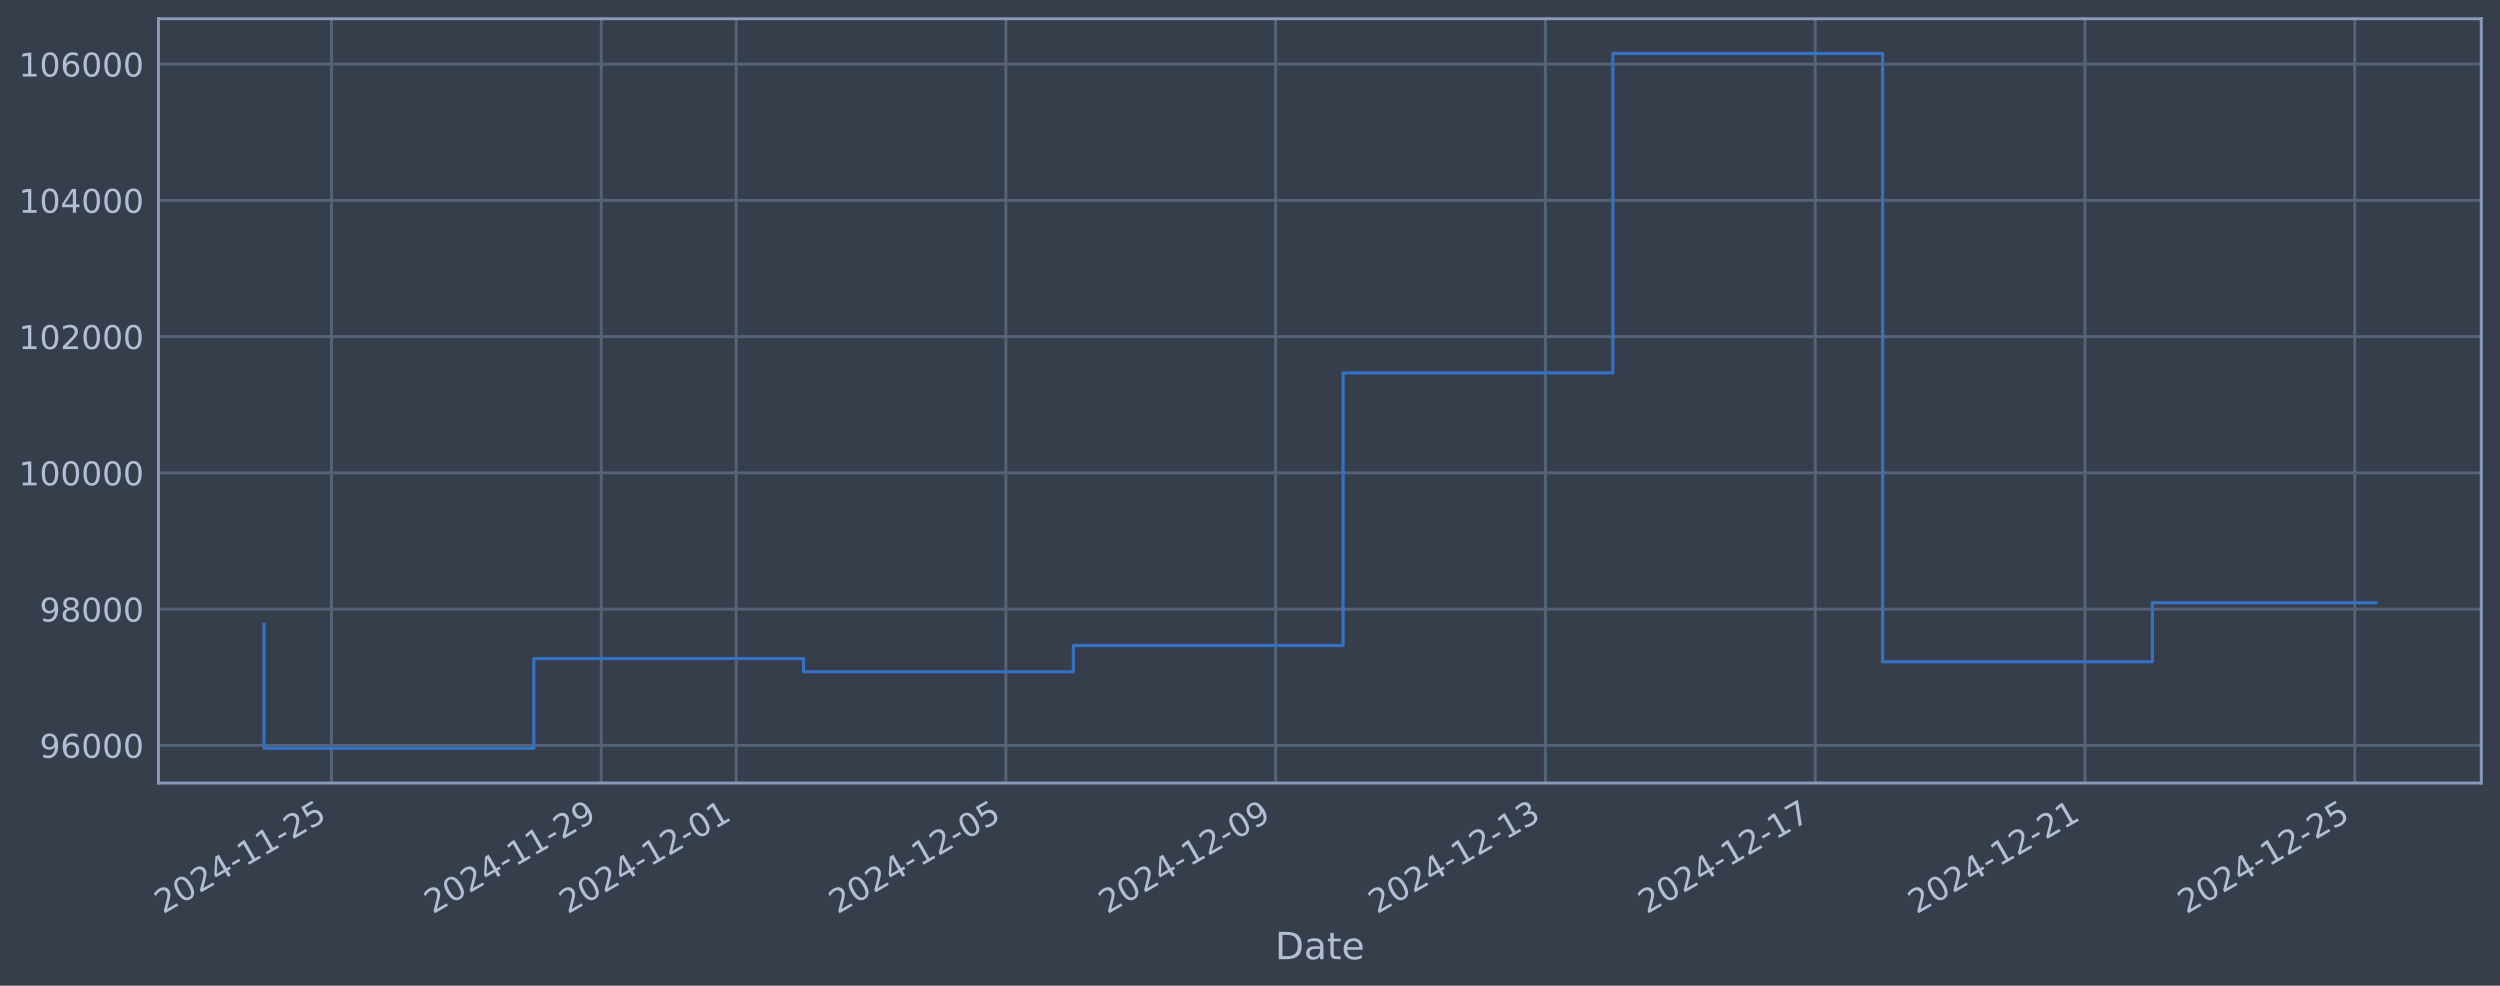
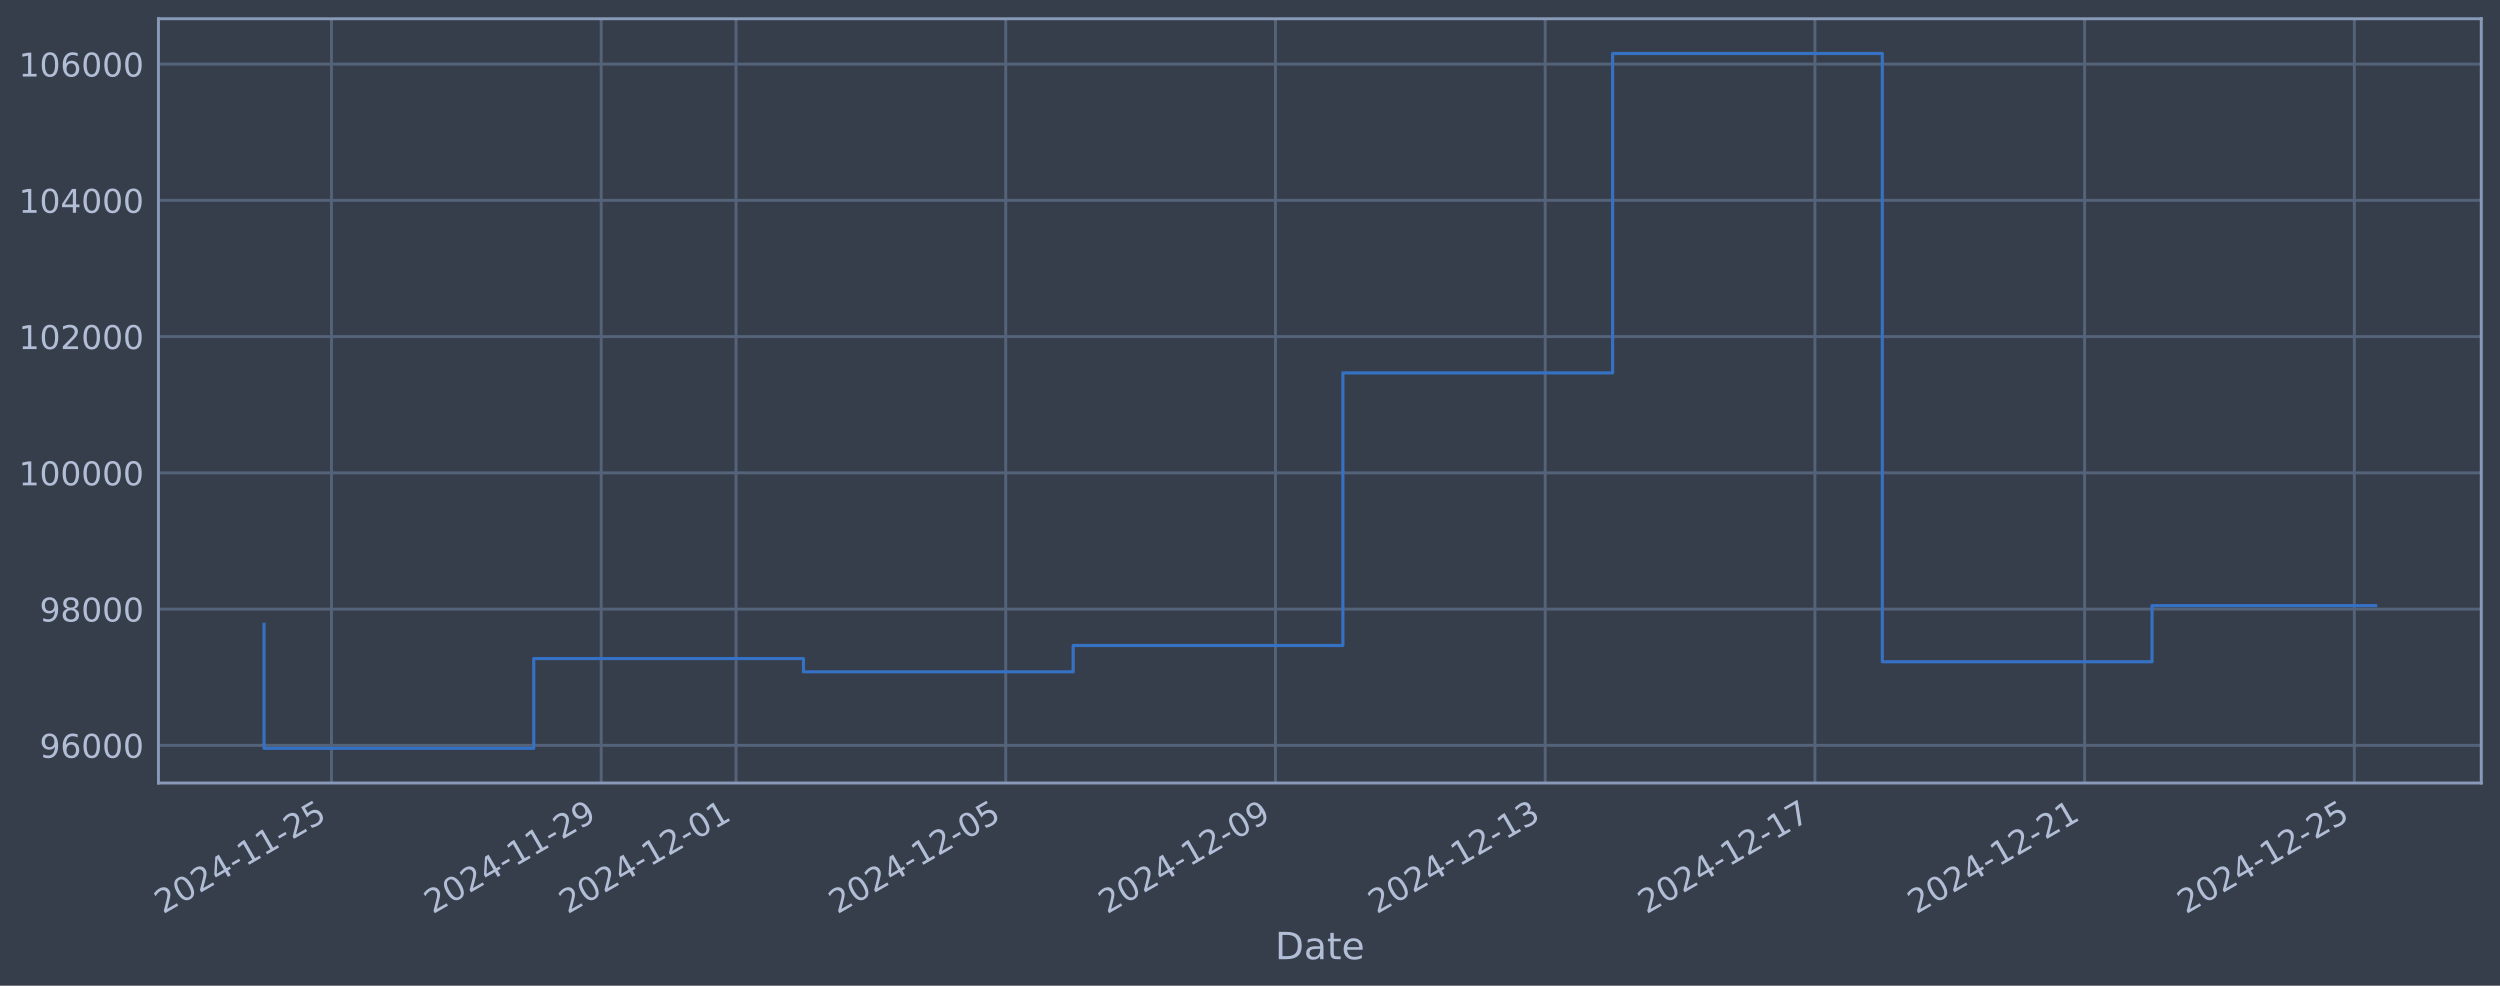
<svg xmlns="http://www.w3.org/2000/svg" xmlns:xlink="http://www.w3.org/1999/xlink" width="960.9pt" height="378.87pt" viewBox="0 0 960.9 378.87" version="1.1">
  <defs>
    <style type="text/css">*{stroke-linejoin: round; stroke-linecap: butt}</style>
  </defs>
  <g id="figure_1">
    <g id="patch_1">
      <path d="M 0 378.87  L 960.9 378.87  L 960.9 0  L 0 0  z " style="fill: #373e4b" />
    </g>
    <g id="axes_1">
      <g id="patch_2">
        <path d="M 60.901 300.96  L 953.701 300.96  L 953.701 7.2  L 60.901 7.2  z " style="fill: #373e4b" />
      </g>
      <g id="matplotlib.axis_1">
        <g id="xtick_1">
          <g id="line2d_1">
-             <path d="M 127.404 300.96  L 127.404 7.2  " clip-path="url(#p279535bddd)" style="fill: none; stroke: #546379; stroke-width: 1.12; stroke-linecap: square" />
+             <path d="M 127.399 300.96  L 127.399 7.2  " clip-path="url(#p54c4b64b81)" style="fill: none; stroke: #546379; stroke-width: 1.12; stroke-linecap: square" />
          </g>
          <g id="line2d_2" />
          <g id="text_1">
-             <g style="fill: #b1bed6" transform="translate(62.67862 351.4642) rotate(-30) scale(0.126 -0.126)">
+             <g style="fill: #b1bed6" transform="translate(62.67369 351.4642) rotate(-30) scale(0.126 -0.126)">
              <defs>
                <path id="DejaVuSans-32" d="M 1228 531  L 3431 531  L 3431 0  L 469 0  L 469 531  Q 828 903 1448 1529  Q 2069 2156 2228 2338  Q 2531 2678 2651 2914  Q 2772 3150 2772 3378  Q 2772 3750 2511 3984  Q 2250 4219 1831 4219  Q 1534 4219 1204 4116  Q 875 4013 500 3803  L 500 4441  Q 881 4594 1212 4672  Q 1544 4750 1819 4750  Q 2544 4750 2975 4387  Q 3406 4025 3406 3419  Q 3406 3131 3298 2873  Q 3191 2616 2906 2266  Q 2828 2175 2409 1742  Q 1991 1309 1228 531  z " transform="scale(0.015625)" />
                <path id="DejaVuSans-30" d="M 2034 4250  Q 1547 4250 1301 3770  Q 1056 3291 1056 2328  Q 1056 1369 1301 889  Q 1547 409 2034 409  Q 2525 409 2770 889  Q 3016 1369 3016 2328  Q 3016 3291 2770 3770  Q 2525 4250 2034 4250  z M 2034 4750  Q 2819 4750 3233 4129  Q 3647 3509 3647 2328  Q 3647 1150 3233 529  Q 2819 -91 2034 -91  Q 1250 -91 836 529  Q 422 1150 422 2328  Q 422 3509 836 4129  Q 1250 4750 2034 4750  z " transform="scale(0.015625)" />
                <path id="DejaVuSans-34" d="M 2419 4116  L 825 1625  L 2419 1625  L 2419 4116  z M 2253 4666  L 3047 4666  L 3047 1625  L 3713 1625  L 3713 1100  L 3047 1100  L 3047 0  L 2419 0  L 2419 1100  L 313 1100  L 313 1709  L 2253 4666  z " transform="scale(0.015625)" />
                <path id="DejaVuSans-2d" d="M 313 2009  L 1997 2009  L 1997 1497  L 313 1497  L 313 2009  z " transform="scale(0.015625)" />
                <path id="DejaVuSans-31" d="M 794 531  L 1825 531  L 1825 4091  L 703 3866  L 703 4441  L 1819 4666  L 2450 4666  L 2450 531  L 3481 531  L 3481 0  L 794 0  L 794 531  z " transform="scale(0.015625)" />
                <path id="DejaVuSans-35" d="M 691 4666  L 3169 4666  L 3169 4134  L 1269 4134  L 1269 2991  Q 1406 3038 1543 3061  Q 1681 3084 1819 3084  Q 2600 3084 3056 2656  Q 3513 2228 3513 1497  Q 3513 744 3044 326  Q 2575 -91 1722 -91  Q 1428 -91 1123 -41  Q 819 9 494 109  L 494 744  Q 775 591 1075 516  Q 1375 441 1709 441  Q 2250 441 2565 725  Q 2881 1009 2881 1497  Q 2881 1984 2565 2268  Q 2250 2553 1709 2553  Q 1456 2553 1204 2497  Q 953 2441 691 2322  L 691 4666  z " transform="scale(0.015625)" />
              </defs>
              <use xlink:href="#DejaVuSans-32" />
              <use xlink:href="#DejaVuSans-30" transform="translate(63.62305 0)" />
              <use xlink:href="#DejaVuSans-32" transform="translate(127.2461 0)" />
              <use xlink:href="#DejaVuSans-34" transform="translate(190.8691 0)" />
              <use xlink:href="#DejaVuSans-2d" transform="translate(254.4922 0)" />
              <use xlink:href="#DejaVuSans-31" transform="translate(290.5762 0)" />
              <use xlink:href="#DejaVuSans-31" transform="translate(354.1992 0)" />
              <use xlink:href="#DejaVuSans-2d" transform="translate(417.8223 0)" />
              <use xlink:href="#DejaVuSans-32" transform="translate(453.9062 0)" />
              <use xlink:href="#DejaVuSans-35" transform="translate(517.5293 0)" />
            </g>
          </g>
        </g>
        <g id="xtick_2">
          <g id="line2d_3">
-             <path d="M 231.091 300.96  L 231.091 7.2  " clip-path="url(#p279535bddd)" style="fill: none; stroke: #546379; stroke-width: 1.12; stroke-linecap: square" />
+             <path d="M 231.067 300.96  L 231.067 7.2  " clip-path="url(#p54c4b64b81)" style="fill: none; stroke: #546379; stroke-width: 1.12; stroke-linecap: square" />
          </g>
          <g id="line2d_4" />
          <g id="text_2">
-             <g style="fill: #b1bed6" transform="translate(166.3658 351.4642) rotate(-30) scale(0.126 -0.126)">
+             <g style="fill: #b1bed6" transform="translate(166.3412 351.4642) rotate(-30) scale(0.126 -0.126)">
              <defs>
                <path id="DejaVuSans-39" d="M 703 97  L 703 672  Q 941 559 1184 500  Q 1428 441 1663 441  Q 2288 441 2617 861  Q 2947 1281 2994 2138  Q 2813 1869 2534 1725  Q 2256 1581 1919 1581  Q 1219 1581 811 2004  Q 403 2428 403 3163  Q 403 3881 828 4315  Q 1253 4750 1959 4750  Q 2769 4750 3195 4129  Q 3622 3509 3622 2328  Q 3622 1225 3098 567  Q 2575 -91 1691 -91  Q 1453 -91 1209 -44  Q 966 3 703 97  z M 1959 2075  Q 2384 2075 2632 2365  Q 2881 2656 2881 3163  Q 2881 3666 2632 3958  Q 2384 4250 1959 4250  Q 1534 4250 1286 3958  Q 1038 3666 1038 3163  Q 1038 2656 1286 2365  Q 1534 2075 1959 2075  z " transform="scale(0.015625)" />
              </defs>
              <use xlink:href="#DejaVuSans-32" />
              <use xlink:href="#DejaVuSans-30" transform="translate(63.62305 0)" />
              <use xlink:href="#DejaVuSans-32" transform="translate(127.2461 0)" />
              <use xlink:href="#DejaVuSans-34" transform="translate(190.8691 0)" />
              <use xlink:href="#DejaVuSans-2d" transform="translate(254.4922 0)" />
              <use xlink:href="#DejaVuSans-31" transform="translate(290.5762 0)" />
              <use xlink:href="#DejaVuSans-31" transform="translate(354.1992 0)" />
              <use xlink:href="#DejaVuSans-2d" transform="translate(417.8223 0)" />
              <use xlink:href="#DejaVuSans-32" transform="translate(453.9062 0)" />
              <use xlink:href="#DejaVuSans-39" transform="translate(517.5293 0)" />
            </g>
          </g>
        </g>
        <g id="xtick_3">
          <g id="line2d_5">
-             <path d="M 282.935 300.96  L 282.935 7.2  " clip-path="url(#p279535bddd)" style="fill: none; stroke: #546379; stroke-width: 1.12; stroke-linecap: square" />
+             <path d="M 282.9 300.96  L 282.9 7.2  " clip-path="url(#p54c4b64b81)" style="fill: none; stroke: #546379; stroke-width: 1.12; stroke-linecap: square" />
          </g>
          <g id="line2d_6" />
          <g id="text_3">
-             <g style="fill: #b1bed6" transform="translate(218.2095 351.4642) rotate(-30) scale(0.126 -0.126)">
+             <g style="fill: #b1bed6" transform="translate(218.175 351.4642) rotate(-30) scale(0.126 -0.126)">
              <use xlink:href="#DejaVuSans-32" />
              <use xlink:href="#DejaVuSans-30" transform="translate(63.62305 0)" />
              <use xlink:href="#DejaVuSans-32" transform="translate(127.2461 0)" />
              <use xlink:href="#DejaVuSans-34" transform="translate(190.8691 0)" />
              <use xlink:href="#DejaVuSans-2d" transform="translate(254.4922 0)" />
              <use xlink:href="#DejaVuSans-31" transform="translate(290.5762 0)" />
              <use xlink:href="#DejaVuSans-32" transform="translate(354.1992 0)" />
              <use xlink:href="#DejaVuSans-2d" transform="translate(417.8223 0)" />
              <use xlink:href="#DejaVuSans-30" transform="translate(453.9062 0)" />
              <use xlink:href="#DejaVuSans-31" transform="translate(517.5293 0)" />
            </g>
          </g>
        </g>
        <g id="xtick_4">
          <g id="line2d_7">
-             <path d="M 386.622 300.96  L 386.622 7.2  " clip-path="url(#p279535bddd)" style="fill: none; stroke: #546379; stroke-width: 1.12; stroke-linecap: square" />
+             <path d="M 386.568 300.96  L 386.568 7.2  " clip-path="url(#p54c4b64b81)" style="fill: none; stroke: #546379; stroke-width: 1.12; stroke-linecap: square" />
          </g>
          <g id="line2d_8" />
          <g id="text_4">
-             <g style="fill: #b1bed6" transform="translate(321.8967 351.4642) rotate(-30) scale(0.126 -0.126)">
+             <g style="fill: #b1bed6" transform="translate(321.8425 351.4642) rotate(-30) scale(0.126 -0.126)">
              <use xlink:href="#DejaVuSans-32" />
              <use xlink:href="#DejaVuSans-30" transform="translate(63.62305 0)" />
              <use xlink:href="#DejaVuSans-32" transform="translate(127.2461 0)" />
              <use xlink:href="#DejaVuSans-34" transform="translate(190.8691 0)" />
              <use xlink:href="#DejaVuSans-2d" transform="translate(254.4922 0)" />
              <use xlink:href="#DejaVuSans-31" transform="translate(290.5762 0)" />
              <use xlink:href="#DejaVuSans-32" transform="translate(354.1992 0)" />
              <use xlink:href="#DejaVuSans-2d" transform="translate(417.8223 0)" />
              <use xlink:href="#DejaVuSans-30" transform="translate(453.9062 0)" />
              <use xlink:href="#DejaVuSans-35" transform="translate(517.5293 0)" />
            </g>
          </g>
        </g>
        <g id="xtick_5">
          <g id="line2d_9">
-             <path d="M 490.309 300.96  L 490.309 7.2  " clip-path="url(#p279535bddd)" style="fill: none; stroke: #546379; stroke-width: 1.12; stroke-linecap: square" />
+             <path d="M 490.236 300.96  L 490.236 7.2  " clip-path="url(#p54c4b64b81)" style="fill: none; stroke: #546379; stroke-width: 1.12; stroke-linecap: square" />
          </g>
          <g id="line2d_10" />
          <g id="text_5">
-             <g style="fill: #b1bed6" transform="translate(425.5839 351.4642) rotate(-30) scale(0.126 -0.126)">
+             <g style="fill: #b1bed6" transform="translate(425.51 351.4642) rotate(-30) scale(0.126 -0.126)">
              <use xlink:href="#DejaVuSans-32" />
              <use xlink:href="#DejaVuSans-30" transform="translate(63.62305 0)" />
              <use xlink:href="#DejaVuSans-32" transform="translate(127.2461 0)" />
              <use xlink:href="#DejaVuSans-34" transform="translate(190.8691 0)" />
              <use xlink:href="#DejaVuSans-2d" transform="translate(254.4922 0)" />
              <use xlink:href="#DejaVuSans-31" transform="translate(290.5762 0)" />
              <use xlink:href="#DejaVuSans-32" transform="translate(354.1992 0)" />
              <use xlink:href="#DejaVuSans-2d" transform="translate(417.8223 0)" />
              <use xlink:href="#DejaVuSans-30" transform="translate(453.9062 0)" />
              <use xlink:href="#DejaVuSans-39" transform="translate(517.5293 0)" />
            </g>
          </g>
        </g>
        <g id="xtick_6">
          <g id="line2d_11">
-             <path d="M 593.997 300.96  L 593.997 7.2  " clip-path="url(#p279535bddd)" style="fill: none; stroke: #546379; stroke-width: 1.12; stroke-linecap: square" />
+             <path d="M 593.903 300.96  L 593.903 7.2  " clip-path="url(#p54c4b64b81)" style="fill: none; stroke: #546379; stroke-width: 1.12; stroke-linecap: square" />
          </g>
          <g id="line2d_12" />
          <g id="text_6">
-             <g style="fill: #b1bed6" transform="translate(529.2711 351.4642) rotate(-30) scale(0.126 -0.126)">
+             <g style="fill: #b1bed6" transform="translate(529.1776 351.4642) rotate(-30) scale(0.126 -0.126)">
              <defs>
                <path id="DejaVuSans-33" d="M 2597 2516  Q 3050 2419 3304 2112  Q 3559 1806 3559 1356  Q 3559 666 3084 287  Q 2609 -91 1734 -91  Q 1441 -91 1130 -33  Q 819 25 488 141  L 488 750  Q 750 597 1062 519  Q 1375 441 1716 441  Q 2309 441 2620 675  Q 2931 909 2931 1356  Q 2931 1769 2642 2001  Q 2353 2234 1838 2234  L 1294 2234  L 1294 2753  L 1863 2753  Q 2328 2753 2575 2939  Q 2822 3125 2822 3475  Q 2822 3834 2567 4026  Q 2313 4219 1838 4219  Q 1578 4219 1281 4162  Q 984 4106 628 3988  L 628 4550  Q 988 4650 1302 4700  Q 1616 4750 1894 4750  Q 2613 4750 3031 4423  Q 3450 4097 3450 3541  Q 3450 3153 3228 2886  Q 3006 2619 2597 2516  z " transform="scale(0.015625)" />
              </defs>
              <use xlink:href="#DejaVuSans-32" />
              <use xlink:href="#DejaVuSans-30" transform="translate(63.62305 0)" />
              <use xlink:href="#DejaVuSans-32" transform="translate(127.2461 0)" />
              <use xlink:href="#DejaVuSans-34" transform="translate(190.8691 0)" />
              <use xlink:href="#DejaVuSans-2d" transform="translate(254.4922 0)" />
              <use xlink:href="#DejaVuSans-31" transform="translate(290.5762 0)" />
              <use xlink:href="#DejaVuSans-32" transform="translate(354.1992 0)" />
              <use xlink:href="#DejaVuSans-2d" transform="translate(417.8223 0)" />
              <use xlink:href="#DejaVuSans-31" transform="translate(453.9062 0)" />
              <use xlink:href="#DejaVuSans-33" transform="translate(517.5293 0)" />
            </g>
          </g>
        </g>
        <g id="xtick_7">
          <g id="line2d_13">
-             <path d="M 697.684 300.96  L 697.684 7.2  " clip-path="url(#p279535bddd)" style="fill: none; stroke: #546379; stroke-width: 1.12; stroke-linecap: square" />
+             <path d="M 697.571 300.96  L 697.571 7.2  " clip-path="url(#p54c4b64b81)" style="fill: none; stroke: #546379; stroke-width: 1.12; stroke-linecap: square" />
          </g>
          <g id="line2d_14" />
          <g id="text_7">
-             <g style="fill: #b1bed6" transform="translate(632.9584 351.4642) rotate(-30) scale(0.126 -0.126)">
+             <g style="fill: #b1bed6" transform="translate(632.8451 351.4642) rotate(-30) scale(0.126 -0.126)">
              <defs>
                <path id="DejaVuSans-37" d="M 525 4666  L 3525 4666  L 3525 4397  L 1831 0  L 1172 0  L 2766 4134  L 525 4134  L 525 4666  z " transform="scale(0.015625)" />
              </defs>
              <use xlink:href="#DejaVuSans-32" />
              <use xlink:href="#DejaVuSans-30" transform="translate(63.62305 0)" />
              <use xlink:href="#DejaVuSans-32" transform="translate(127.2461 0)" />
              <use xlink:href="#DejaVuSans-34" transform="translate(190.8691 0)" />
              <use xlink:href="#DejaVuSans-2d" transform="translate(254.4922 0)" />
              <use xlink:href="#DejaVuSans-31" transform="translate(290.5762 0)" />
              <use xlink:href="#DejaVuSans-32" transform="translate(354.1992 0)" />
              <use xlink:href="#DejaVuSans-2d" transform="translate(417.8223 0)" />
              <use xlink:href="#DejaVuSans-31" transform="translate(453.9062 0)" />
              <use xlink:href="#DejaVuSans-37" transform="translate(517.5293 0)" />
            </g>
          </g>
        </g>
        <g id="xtick_8">
          <g id="line2d_15">
-             <path d="M 801.371 300.96  L 801.371 7.2  " clip-path="url(#p279535bddd)" style="fill: none; stroke: #546379; stroke-width: 1.12; stroke-linecap: square" />
+             <path d="M 801.238 300.96  L 801.238 7.2  " clip-path="url(#p54c4b64b81)" style="fill: none; stroke: #546379; stroke-width: 1.12; stroke-linecap: square" />
          </g>
          <g id="line2d_16" />
          <g id="text_8">
-             <g style="fill: #b1bed6" transform="translate(736.6456 351.4642) rotate(-30) scale(0.126 -0.126)">
+             <g style="fill: #b1bed6" transform="translate(736.5126 351.4642) rotate(-30) scale(0.126 -0.126)">
              <use xlink:href="#DejaVuSans-32" />
              <use xlink:href="#DejaVuSans-30" transform="translate(63.62305 0)" />
              <use xlink:href="#DejaVuSans-32" transform="translate(127.2461 0)" />
              <use xlink:href="#DejaVuSans-34" transform="translate(190.8691 0)" />
              <use xlink:href="#DejaVuSans-2d" transform="translate(254.4922 0)" />
              <use xlink:href="#DejaVuSans-31" transform="translate(290.5762 0)" />
              <use xlink:href="#DejaVuSans-32" transform="translate(354.1992 0)" />
              <use xlink:href="#DejaVuSans-2d" transform="translate(417.8223 0)" />
              <use xlink:href="#DejaVuSans-32" transform="translate(453.9062 0)" />
              <use xlink:href="#DejaVuSans-31" transform="translate(517.5293 0)" />
            </g>
          </g>
        </g>
        <g id="xtick_9">
          <g id="line2d_17">
-             <path d="M 905.058 300.96  L 905.058 7.2  " clip-path="url(#p279535bddd)" style="fill: none; stroke: #546379; stroke-width: 1.12; stroke-linecap: square" />
+             <path d="M 904.906 300.96  L 904.906 7.2  " clip-path="url(#p54c4b64b81)" style="fill: none; stroke: #546379; stroke-width: 1.12; stroke-linecap: square" />
          </g>
          <g id="line2d_18" />
          <g id="text_9">
-             <g style="fill: #b1bed6" transform="translate(840.3328 351.4642) rotate(-30) scale(0.126 -0.126)">
+             <g style="fill: #b1bed6" transform="translate(840.1802 351.4642) rotate(-30) scale(0.126 -0.126)">
              <use xlink:href="#DejaVuSans-32" />
              <use xlink:href="#DejaVuSans-30" transform="translate(63.62305 0)" />
              <use xlink:href="#DejaVuSans-32" transform="translate(127.2461 0)" />
              <use xlink:href="#DejaVuSans-34" transform="translate(190.8691 0)" />
              <use xlink:href="#DejaVuSans-2d" transform="translate(254.4922 0)" />
              <use xlink:href="#DejaVuSans-31" transform="translate(290.5762 0)" />
              <use xlink:href="#DejaVuSans-32" transform="translate(354.1992 0)" />
              <use xlink:href="#DejaVuSans-2d" transform="translate(417.8223 0)" />
              <use xlink:href="#DejaVuSans-32" transform="translate(453.9062 0)" />
              <use xlink:href="#DejaVuSans-35" transform="translate(517.5293 0)" />
            </g>
          </g>
        </g>
        <g id="text_10">
          <g style="fill: #b1bed6" transform="translate(490.0914 368.6753) scale(0.144 -0.144)">
            <defs>
              <path id="DejaVuSans-44" d="M 1259 4147  L 1259 519  L 2022 519  Q 2988 519 3436 956  Q 3884 1394 3884 2338  Q 3884 3275 3436 3711  Q 2988 4147 2022 4147  L 1259 4147  z M 628 4666  L 1925 4666  Q 3281 4666 3915 4102  Q 4550 3538 4550 2338  Q 4550 1131 3912 565  Q 3275 0 1925 0  L 628 0  L 628 4666  z " transform="scale(0.015625)" />
              <path id="DejaVuSans-61" d="M 2194 1759  Q 1497 1759 1228 1600  Q 959 1441 959 1056  Q 959 750 1161 570  Q 1363 391 1709 391  Q 2188 391 2477 730  Q 2766 1069 2766 1631  L 2766 1759  L 2194 1759  z M 3341 1997  L 3341 0  L 2766 0  L 2766 531  Q 2569 213 2275 61  Q 1981 -91 1556 -91  Q 1019 -91 701 211  Q 384 513 384 1019  Q 384 1609 779 1909  Q 1175 2209 1959 2209  L 2766 2209  L 2766 2266  Q 2766 2663 2505 2880  Q 2244 3097 1772 3097  Q 1472 3097 1187 3025  Q 903 2953 641 2809  L 641 3341  Q 956 3463 1253 3523  Q 1550 3584 1831 3584  Q 2591 3584 2966 3190  Q 3341 2797 3341 1997  z " transform="scale(0.015625)" />
              <path id="DejaVuSans-74" d="M 1172 4494  L 1172 3500  L 2356 3500  L 2356 3053  L 1172 3053  L 1172 1153  Q 1172 725 1289 603  Q 1406 481 1766 481  L 2356 481  L 2356 0  L 1766 0  Q 1100 0 847 248  Q 594 497 594 1153  L 594 3053  L 172 3053  L 172 3500  L 594 3500  L 594 4494  L 1172 4494  z " transform="scale(0.015625)" />
              <path id="DejaVuSans-65" d="M 3597 1894  L 3597 1613  L 953 1613  Q 991 1019 1311 708  Q 1631 397 2203 397  Q 2534 397 2845 478  Q 3156 559 3463 722  L 3463 178  Q 3153 47 2828 -22  Q 2503 -91 2169 -91  Q 1331 -91 842 396  Q 353 884 353 1716  Q 353 2575 817 3079  Q 1281 3584 2069 3584  Q 2775 3584 3186 3129  Q 3597 2675 3597 1894  z M 3022 2063  Q 3016 2534 2758 2815  Q 2500 3097 2075 3097  Q 1594 3097 1305 2825  Q 1016 2553 972 2059  L 3022 2063  z " transform="scale(0.015625)" />
            </defs>
            <use xlink:href="#DejaVuSans-44" />
            <use xlink:href="#DejaVuSans-61" transform="translate(77.00195 0)" />
            <use xlink:href="#DejaVuSans-74" transform="translate(138.2812 0)" />
            <use xlink:href="#DejaVuSans-65" transform="translate(177.4902 0)" />
          </g>
        </g>
      </g>
      <g id="matplotlib.axis_2">
        <g id="ytick_1">
          <g id="line2d_19">
-             <path d="M 60.901 286.481  L 953.701 286.481  " clip-path="url(#p279535bddd)" style="fill: none; stroke: #546379; stroke-width: 1.12; stroke-linecap: square" />
+             <path d="M 60.901 286.481  L 953.701 286.481  " clip-path="url(#p54c4b64b81)" style="fill: none; stroke: #546379; stroke-width: 1.12; stroke-linecap: square" />
          </g>
          <g id="line2d_20" />
          <g id="text_11">
            <g style="fill: #b1bed6" transform="translate(15.21675 291.2681) scale(0.126 -0.126)">
              <defs>
                <path id="DejaVuSans-36" d="M 2113 2584  Q 1688 2584 1439 2293  Q 1191 2003 1191 1497  Q 1191 994 1439 701  Q 1688 409 2113 409  Q 2538 409 2786 701  Q 3034 994 3034 1497  Q 3034 2003 2786 2293  Q 2538 2584 2113 2584  z M 3366 4563  L 3366 3988  Q 3128 4100 2886 4159  Q 2644 4219 2406 4219  Q 1781 4219 1451 3797  Q 1122 3375 1075 2522  Q 1259 2794 1537 2939  Q 1816 3084 2150 3084  Q 2853 3084 3261 2657  Q 3669 2231 3669 1497  Q 3669 778 3244 343  Q 2819 -91 2113 -91  Q 1303 -91 875 529  Q 447 1150 447 2328  Q 447 3434 972 4092  Q 1497 4750 2381 4750  Q 2619 4750 2861 4703  Q 3103 4656 3366 4563  z " transform="scale(0.015625)" />
              </defs>
              <use xlink:href="#DejaVuSans-39" />
              <use xlink:href="#DejaVuSans-36" transform="translate(63.62305 0)" />
              <use xlink:href="#DejaVuSans-30" transform="translate(127.2461 0)" />
              <use xlink:href="#DejaVuSans-30" transform="translate(190.8691 0)" />
              <use xlink:href="#DejaVuSans-30" transform="translate(254.4922 0)" />
            </g>
          </g>
        </g>
        <g id="ytick_2">
          <g id="line2d_21">
-             <path d="M 60.901 234.112  L 953.701 234.112  " clip-path="url(#p279535bddd)" style="fill: none; stroke: #546379; stroke-width: 1.12; stroke-linecap: square" />
+             <path d="M 60.901 234.112  L 953.701 234.112  " clip-path="url(#p54c4b64b81)" style="fill: none; stroke: #546379; stroke-width: 1.12; stroke-linecap: square" />
          </g>
          <g id="line2d_22" />
          <g id="text_12">
            <g style="fill: #b1bed6" transform="translate(15.21675 238.8994) scale(0.126 -0.126)">
              <defs>
                <path id="DejaVuSans-38" d="M 2034 2216  Q 1584 2216 1326 1975  Q 1069 1734 1069 1313  Q 1069 891 1326 650  Q 1584 409 2034 409  Q 2484 409 2743 651  Q 3003 894 3003 1313  Q 3003 1734 2745 1975  Q 2488 2216 2034 2216  z M 1403 2484  Q 997 2584 770 2862  Q 544 3141 544 3541  Q 544 4100 942 4425  Q 1341 4750 2034 4750  Q 2731 4750 3128 4425  Q 3525 4100 3525 3541  Q 3525 3141 3298 2862  Q 3072 2584 2669 2484  Q 3125 2378 3379 2068  Q 3634 1759 3634 1313  Q 3634 634 3220 271  Q 2806 -91 2034 -91  Q 1263 -91 848 271  Q 434 634 434 1313  Q 434 1759 690 2068  Q 947 2378 1403 2484  z M 1172 3481  Q 1172 3119 1398 2916  Q 1625 2713 2034 2713  Q 2441 2713 2670 2916  Q 2900 3119 2900 3481  Q 2900 3844 2670 4047  Q 2441 4250 2034 4250  Q 1625 4250 1398 4047  Q 1172 3844 1172 3481  z " transform="scale(0.015625)" />
              </defs>
              <use xlink:href="#DejaVuSans-39" />
              <use xlink:href="#DejaVuSans-38" transform="translate(63.62305 0)" />
              <use xlink:href="#DejaVuSans-30" transform="translate(127.2461 0)" />
              <use xlink:href="#DejaVuSans-30" transform="translate(190.8691 0)" />
              <use xlink:href="#DejaVuSans-30" transform="translate(254.4922 0)" />
            </g>
          </g>
        </g>
        <g id="ytick_3">
          <g id="line2d_23">
-             <path d="M 60.901 181.744  L 953.701 181.744  " clip-path="url(#p279535bddd)" style="fill: none; stroke: #546379; stroke-width: 1.12; stroke-linecap: square" />
+             <path d="M 60.901 181.744  L 953.701 181.744  " clip-path="url(#p54c4b64b81)" style="fill: none; stroke: #546379; stroke-width: 1.12; stroke-linecap: square" />
          </g>
          <g id="line2d_24" />
          <g id="text_13">
            <g style="fill: #b1bed6" transform="translate(7.2 186.5308) scale(0.126 -0.126)">
              <use xlink:href="#DejaVuSans-31" />
              <use xlink:href="#DejaVuSans-30" transform="translate(63.62305 0)" />
              <use xlink:href="#DejaVuSans-30" transform="translate(127.2461 0)" />
              <use xlink:href="#DejaVuSans-30" transform="translate(190.8691 0)" />
              <use xlink:href="#DejaVuSans-30" transform="translate(254.4922 0)" />
              <use xlink:href="#DejaVuSans-30" transform="translate(318.1152 0)" />
            </g>
          </g>
        </g>
        <g id="ytick_4">
          <g id="line2d_25">
-             <path d="M 60.901 129.375  L 953.701 129.375  " clip-path="url(#p279535bddd)" style="fill: none; stroke: #546379; stroke-width: 1.12; stroke-linecap: square" />
+             <path d="M 60.901 129.375  L 953.701 129.375  " clip-path="url(#p54c4b64b81)" style="fill: none; stroke: #546379; stroke-width: 1.12; stroke-linecap: square" />
          </g>
          <g id="line2d_26" />
          <g id="text_14">
            <g style="fill: #b1bed6" transform="translate(7.2 134.1621) scale(0.126 -0.126)">
              <use xlink:href="#DejaVuSans-31" />
              <use xlink:href="#DejaVuSans-30" transform="translate(63.62305 0)" />
              <use xlink:href="#DejaVuSans-32" transform="translate(127.2461 0)" />
              <use xlink:href="#DejaVuSans-30" transform="translate(190.8691 0)" />
              <use xlink:href="#DejaVuSans-30" transform="translate(254.4922 0)" />
              <use xlink:href="#DejaVuSans-30" transform="translate(318.1152 0)" />
            </g>
          </g>
        </g>
        <g id="ytick_5">
          <g id="line2d_27">
-             <path d="M 60.901 77.006  L 953.701 77.006  " clip-path="url(#p279535bddd)" style="fill: none; stroke: #546379; stroke-width: 1.12; stroke-linecap: square" />
+             <path d="M 60.901 77.006  L 953.701 77.006  " clip-path="url(#p54c4b64b81)" style="fill: none; stroke: #546379; stroke-width: 1.12; stroke-linecap: square" />
          </g>
          <g id="line2d_28" />
          <g id="text_15">
            <g style="fill: #b1bed6" transform="translate(7.2 81.79343) scale(0.126 -0.126)">
              <use xlink:href="#DejaVuSans-31" />
              <use xlink:href="#DejaVuSans-30" transform="translate(63.62305 0)" />
              <use xlink:href="#DejaVuSans-34" transform="translate(127.2461 0)" />
              <use xlink:href="#DejaVuSans-30" transform="translate(190.8691 0)" />
              <use xlink:href="#DejaVuSans-30" transform="translate(254.4922 0)" />
              <use xlink:href="#DejaVuSans-30" transform="translate(318.1152 0)" />
            </g>
          </g>
        </g>
        <g id="ytick_6">
          <g id="line2d_29">
-             <path d="M 60.901 24.638  L 953.701 24.638  " clip-path="url(#p279535bddd)" style="fill: none; stroke: #546379; stroke-width: 1.12; stroke-linecap: square" />
+             <path d="M 60.901 24.638  L 953.701 24.638  " clip-path="url(#p54c4b64b81)" style="fill: none; stroke: #546379; stroke-width: 1.12; stroke-linecap: square" />
          </g>
          <g id="line2d_30" />
          <g id="text_16">
            <g style="fill: #b1bed6" transform="translate(7.2 29.42476) scale(0.126 -0.126)">
              <use xlink:href="#DejaVuSans-31" />
              <use xlink:href="#DejaVuSans-30" transform="translate(63.62305 0)" />
              <use xlink:href="#DejaVuSans-36" transform="translate(127.2461 0)" />
              <use xlink:href="#DejaVuSans-30" transform="translate(190.8691 0)" />
              <use xlink:href="#DejaVuSans-30" transform="translate(254.4922 0)" />
              <use xlink:href="#DejaVuSans-30" transform="translate(318.1152 0)" />
            </g>
          </g>
        </g>
      </g>
      <g id="line2d_31">
-         <path d="M 101.482 239.953  L 101.482 287.607  L 205.17 287.607  L 205.17 253.132  L 308.857 253.132  L 308.857 258.214  L 412.544 258.214  L 412.544 248.107  L 516.231 248.107  L 516.231 143.317  L 619.918 143.317  L 619.918 20.553  L 723.606 20.553  L 723.606 254.365  L 827.293 254.365  L 827.293 231.679  L 913.119 231.679  " clip-path="url(#p279535bddd)" style="fill: none; stroke: #3572c6; stroke-width: 1.2; stroke-linecap: square" />
+         <path d="M 101.482 239.953  L 101.482 287.607  L 205.15 287.607  L 205.15 253.132  L 308.817 253.132  L 308.817 258.214  L 412.485 258.214  L 412.485 248.107  L 516.152 248.107  L 516.152 143.317  L 619.82 143.317  L 619.82 20.553  L 723.487 20.553  L 723.487 254.365  L 827.155 254.365  L 827.155 232.785  L 913.119 232.785  " clip-path="url(#p54c4b64b81)" style="fill: none; stroke: #3572c6; stroke-width: 1.2; stroke-linecap: square" />
      </g>
      <g id="patch_3">
        <path d="M 60.901 300.96  L 60.901 7.2  " style="fill: none; stroke: #899ab8; stroke-width: 1.12; stroke-linejoin: miter; stroke-linecap: square" />
      </g>
      <g id="patch_4">
        <path d="M 953.701 300.96  L 953.701 7.2  " style="fill: none; stroke: #899ab8; stroke-width: 1.12; stroke-linejoin: miter; stroke-linecap: square" />
      </g>
      <g id="patch_5">
        <path d="M 60.901 300.96  L 953.701 300.96  " style="fill: none; stroke: #899ab8; stroke-width: 1.12; stroke-linejoin: miter; stroke-linecap: square" />
      </g>
      <g id="patch_6">
        <path d="M 60.901 7.2  L 953.701 7.2  " style="fill: none; stroke: #899ab8; stroke-width: 1.12; stroke-linejoin: miter; stroke-linecap: square" />
      </g>
    </g>
  </g>
  <defs>
-     <clipPath id="p279535bddd">
+     <clipPath id="p54c4b64b81">
      <rect x="60.901" y="7.2" width="892.8" height="293.76" />
    </clipPath>
  </defs>
</svg>
